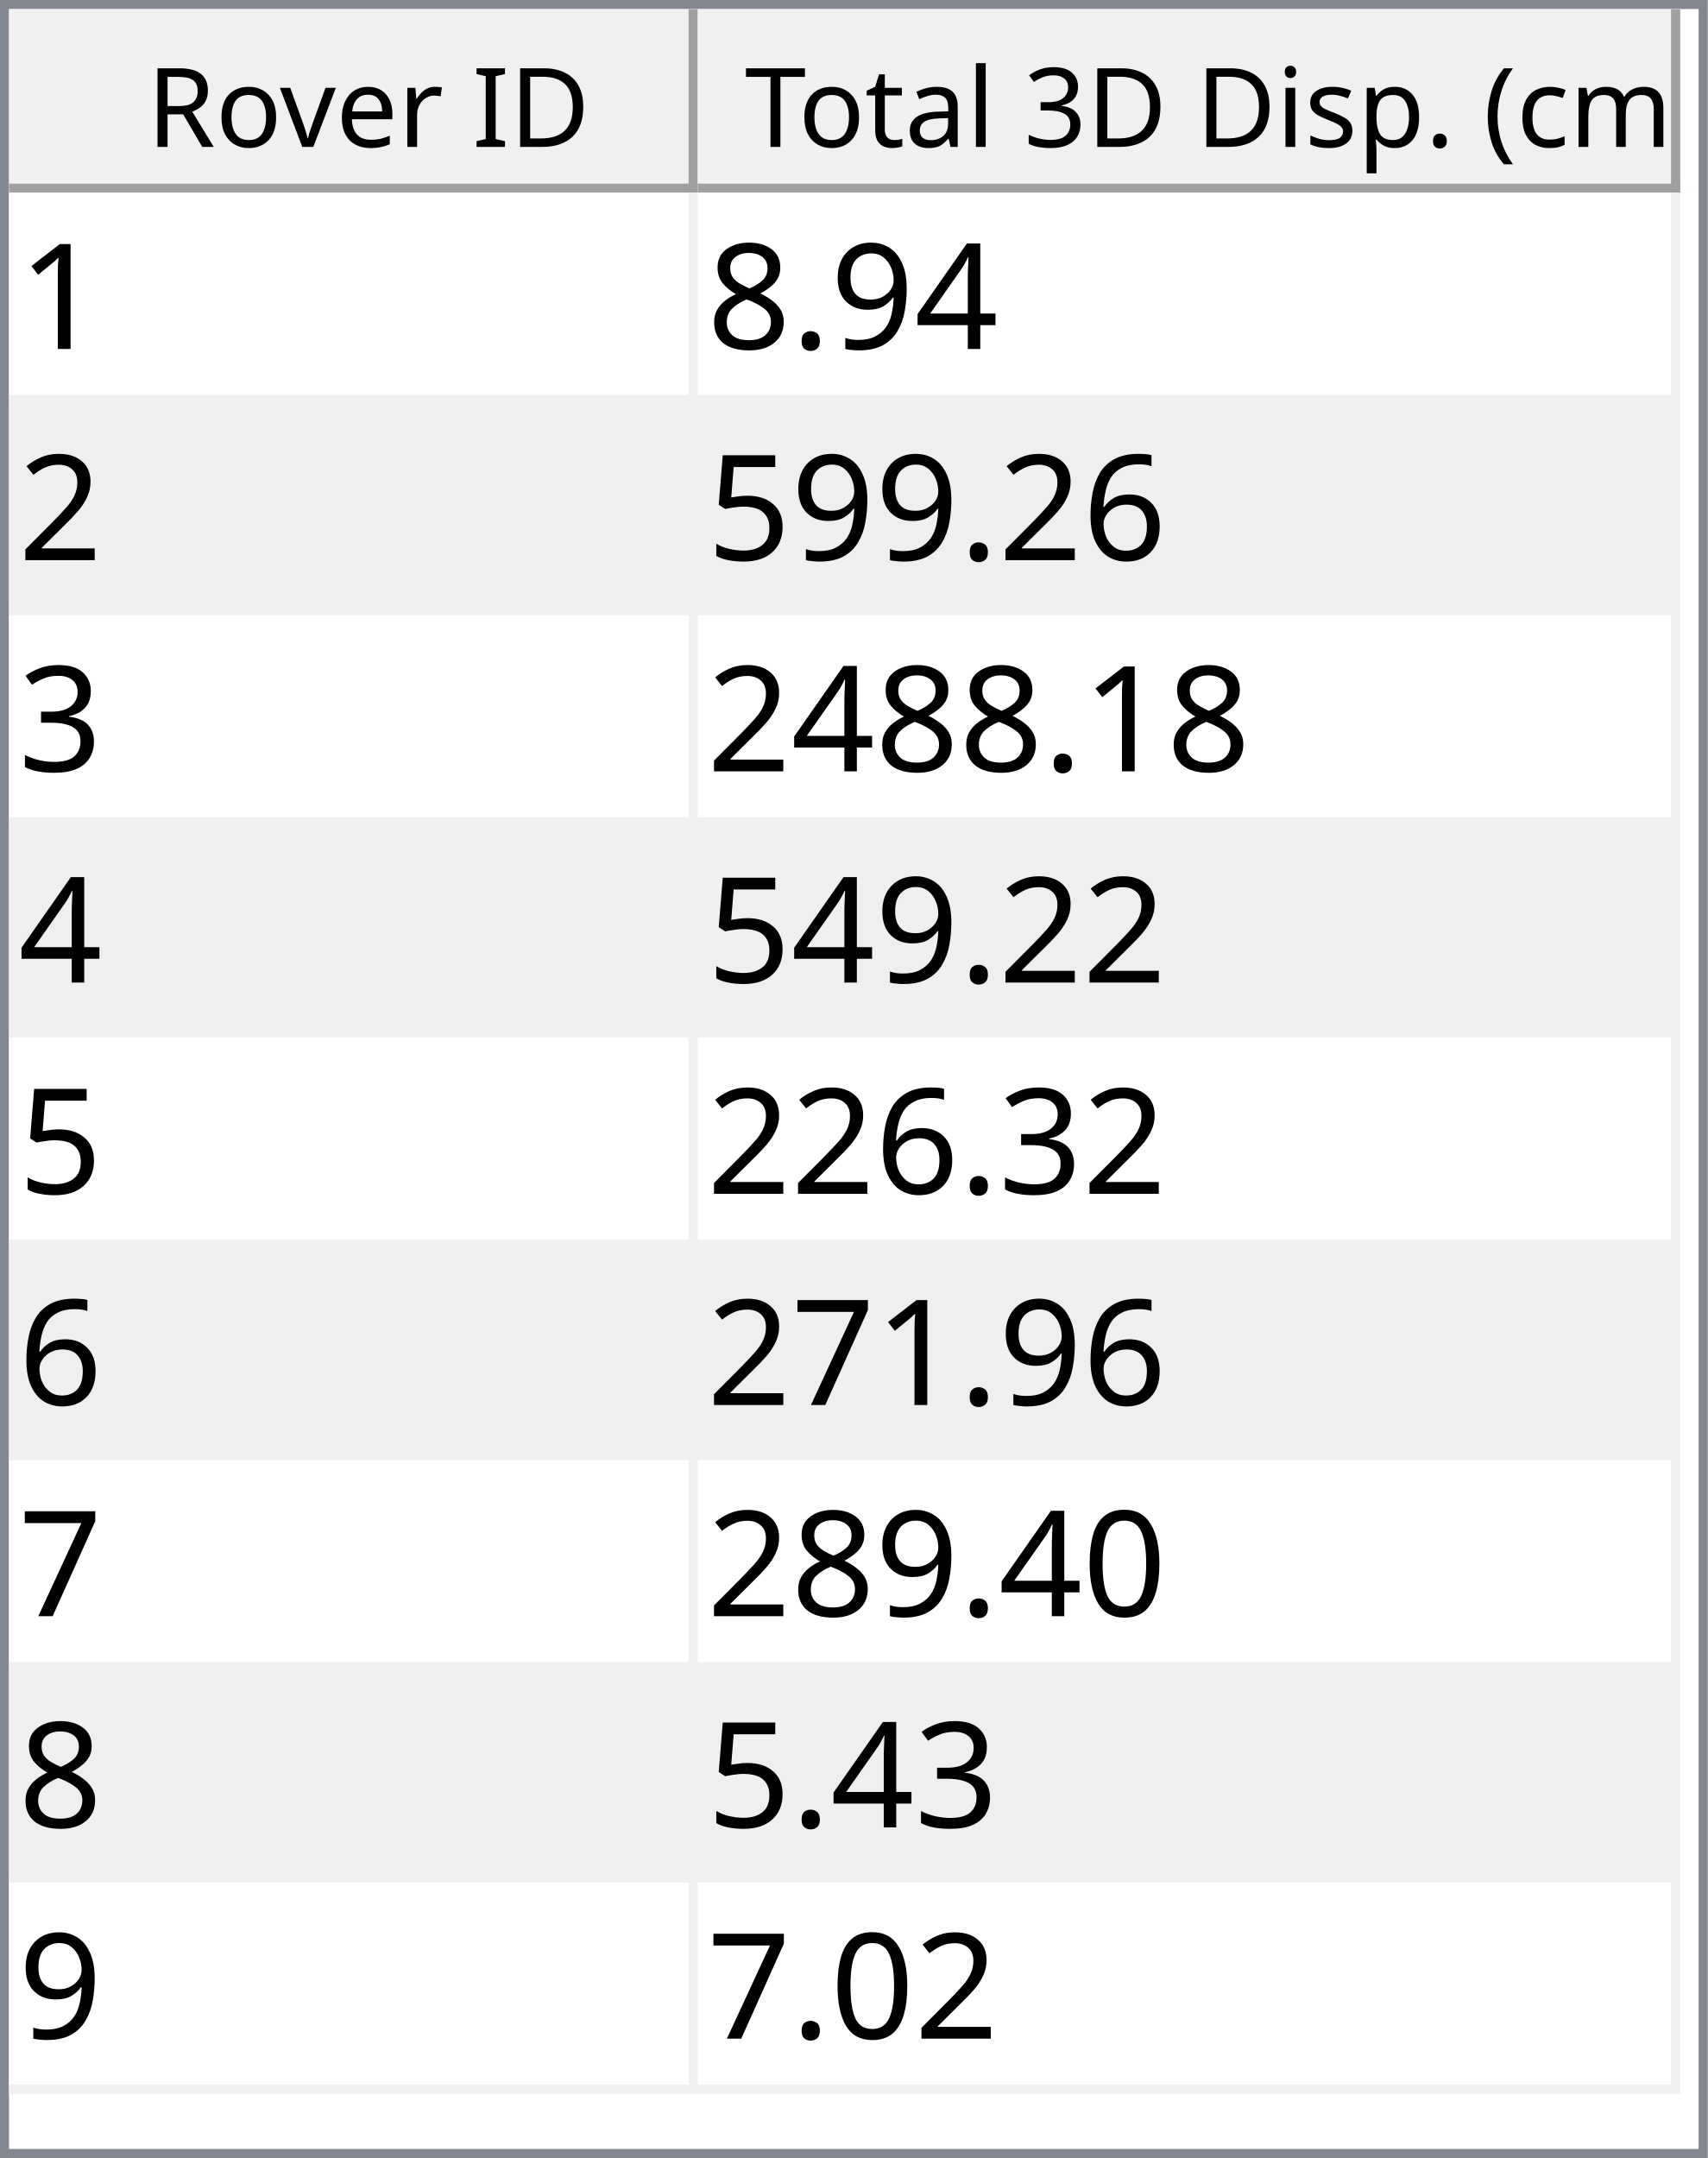
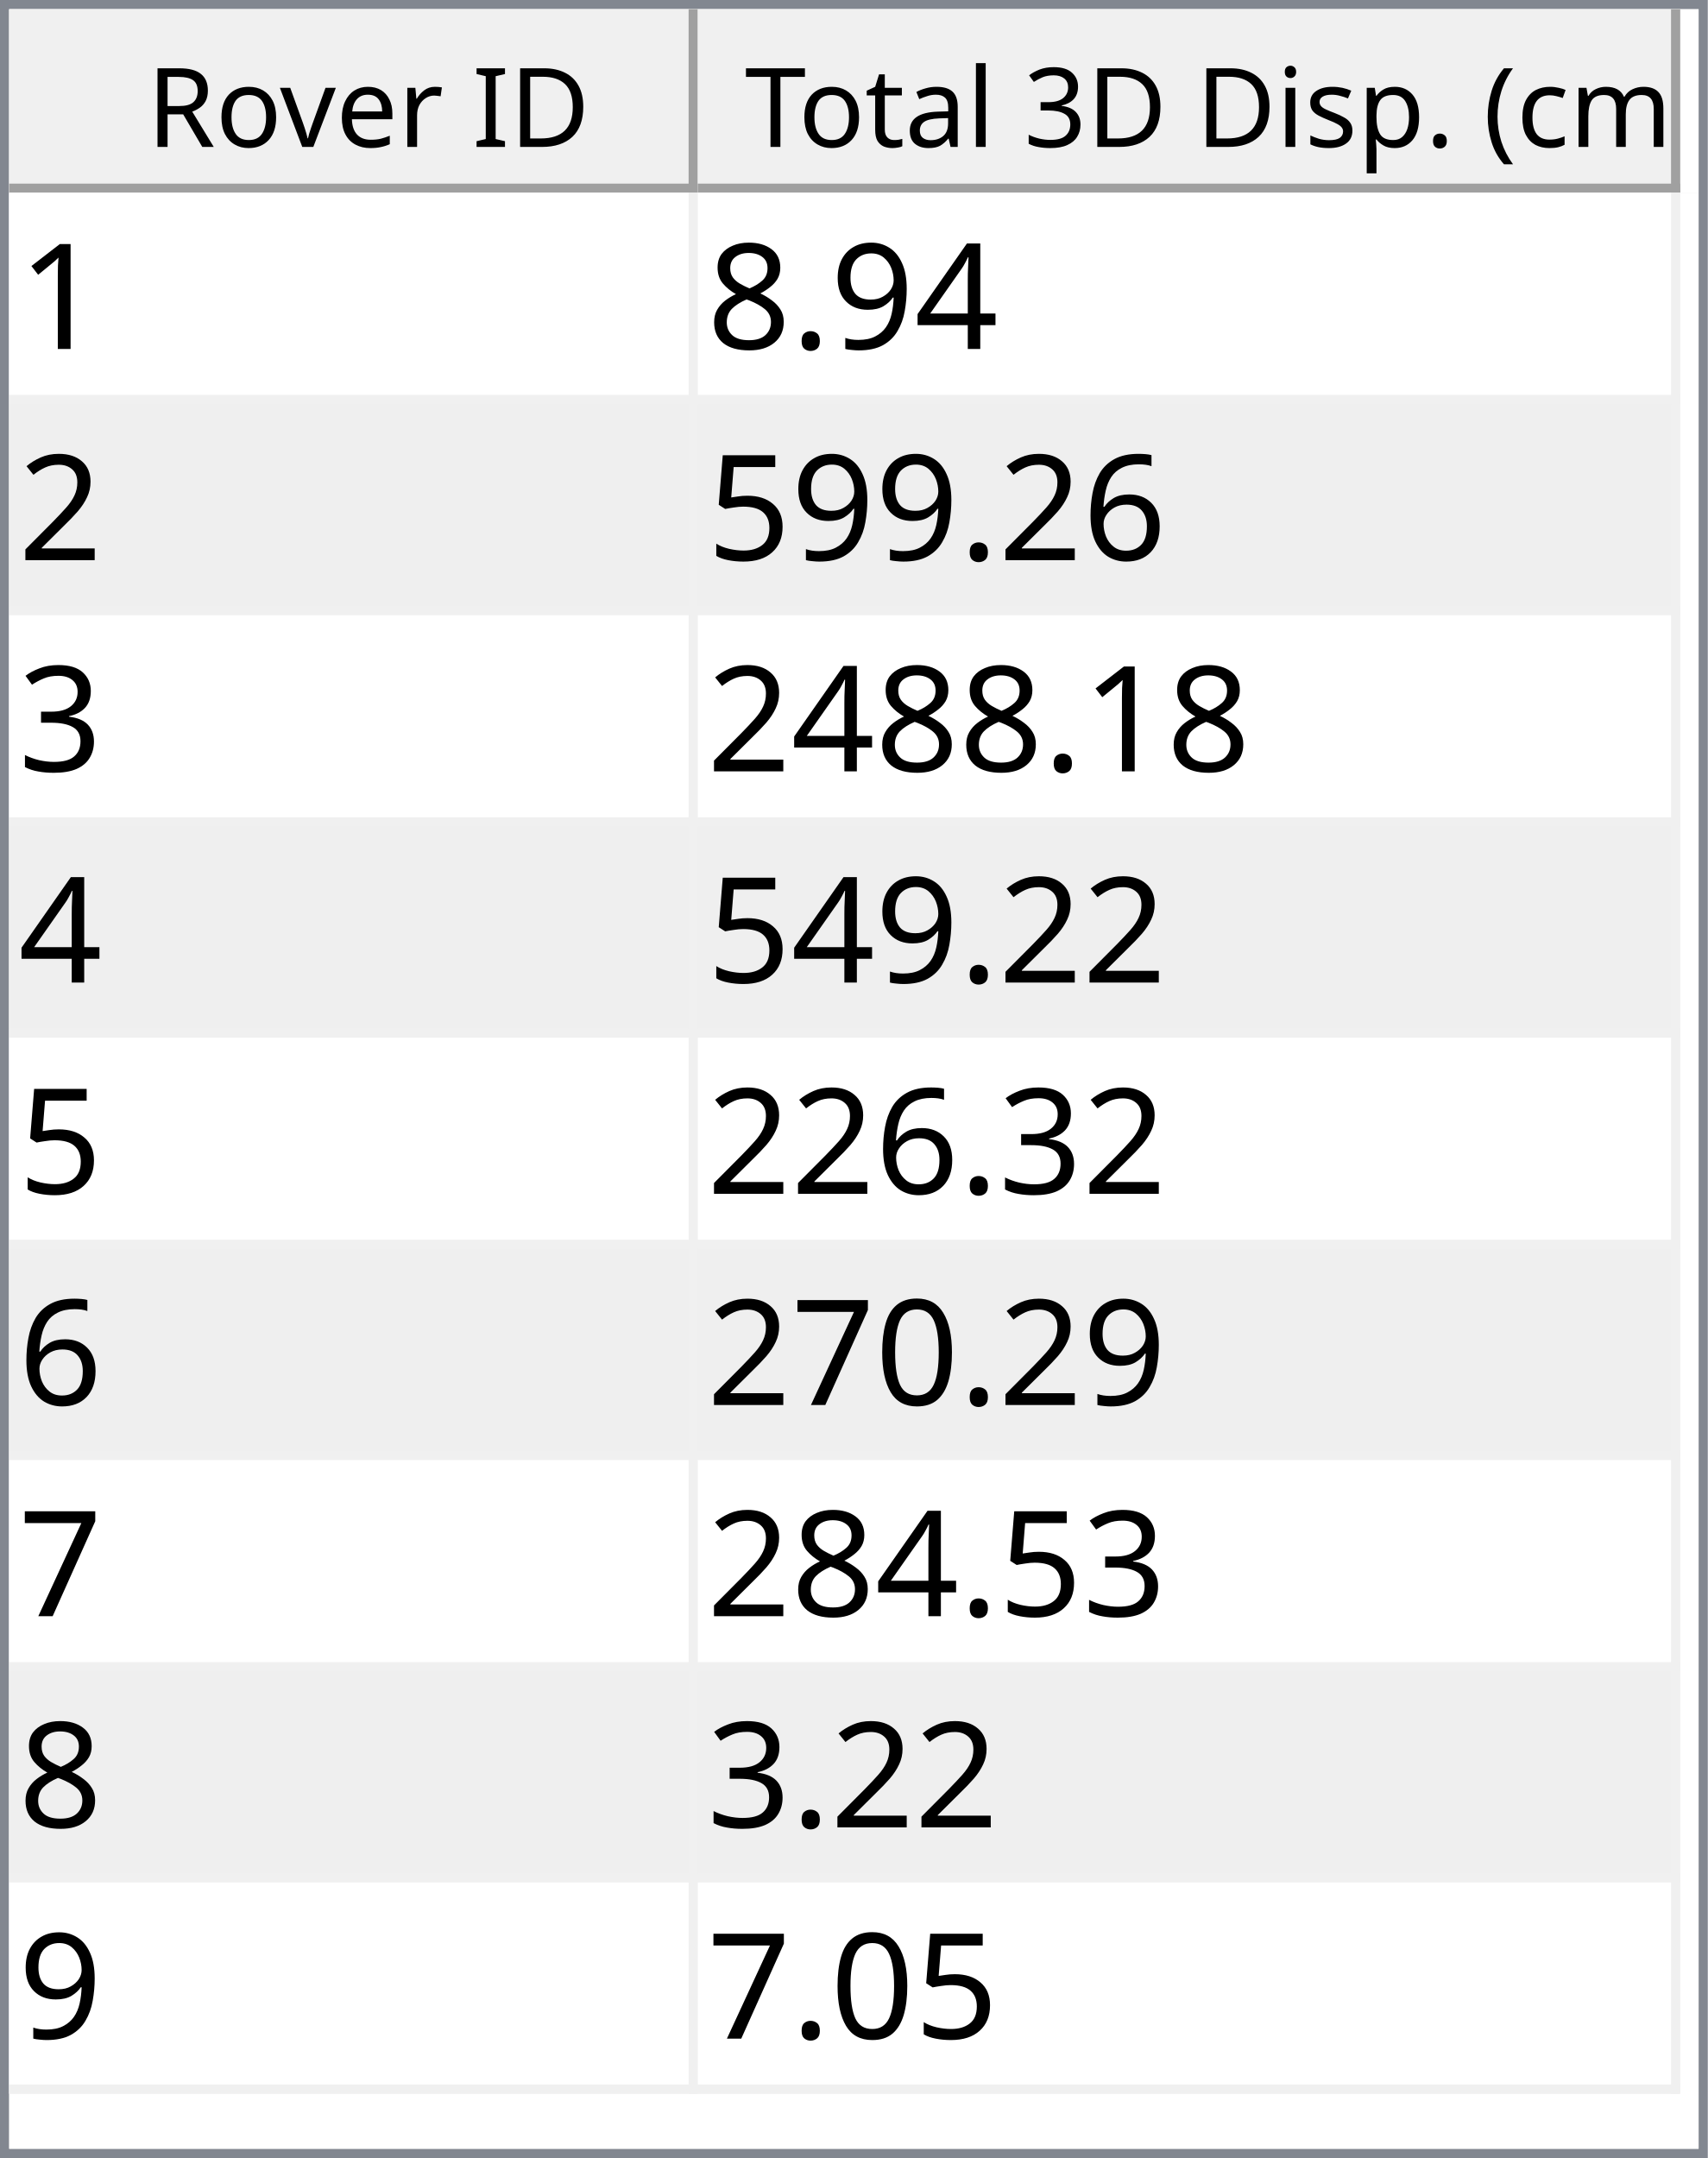
<svg xmlns="http://www.w3.org/2000/svg" style="fill-opacity:1; color-rendering:auto; color-interpolation:auto; text-rendering:auto; stroke:black; stroke-linecap:square; stroke-miterlimit:10; shape-rendering:auto; stroke-opacity:1; fill:black; stroke-dasharray:none; font-weight:normal; stroke-width:1; font-family:'Dialog'; font-style:normal; stroke-linejoin:miter; font-size:12px; stroke-dashoffset:0; image-rendering:auto;" width="186" height="235">
  <defs id="genericDefs" />
  <g>
    <defs id="defs1">
      <clipPath clipPathUnits="userSpaceOnUse" id="clipPath1">
        <path d="M0 0 L186 0 L186 235 L0 235 L0 0 Z" />
      </clipPath>
      <clipPath clipPathUnits="userSpaceOnUse" id="clipPath2">
        <path d="M0 0 L0 235 L186 235 L186 0 Z" />
      </clipPath>
      <clipPath clipPathUnits="userSpaceOnUse" id="clipPath3">
        <path d="M0 0 L0 20 L184 20 L184 0 Z" />
      </clipPath>
      <clipPath clipPathUnits="userSpaceOnUse" id="clipPath4">
        <path d="M0 0 L0 20 L75 20 L75 0 Z" />
      </clipPath>
      <clipPath clipPathUnits="userSpaceOnUse" id="clipPath5">
        <path d="M1 1 L1 19 L74 19 L74 1 Z" />
      </clipPath>
      <clipPath clipPathUnits="userSpaceOnUse" id="clipPath6">
        <path d="M0 0 L0 18 L73 18 L73 0 Z" />
      </clipPath>
      <clipPath clipPathUnits="userSpaceOnUse" id="clipPath7">
        <path d="M-0.5 -0.5 L-0.5 19.5 L74.5 19.5 L74.5 -0.5 Z" />
      </clipPath>
      <clipPath clipPathUnits="userSpaceOnUse" id="clipPath8">
        <path d="M0 0 L0 20 L107 20 L107 0 Z" />
      </clipPath>
      <clipPath clipPathUnits="userSpaceOnUse" id="clipPath9">
        <path d="M1 1 L1 19 L106 19 L106 1 Z" />
      </clipPath>
      <clipPath clipPathUnits="userSpaceOnUse" id="clipPath10">
        <path d="M0 0 L0 18 L105 18 L105 0 Z" />
      </clipPath>
      <clipPath clipPathUnits="userSpaceOnUse" id="clipPath11">
        <path d="M-0.5 -0.5 L-0.5 19.5 L106.5 19.5 L106.5 -0.5 Z" />
      </clipPath>
      <clipPath clipPathUnits="userSpaceOnUse" id="clipPath12">
        <path d="M0 0 L0 213 L184 213 L184 0 Z" />
      </clipPath>
      <clipPath clipPathUnits="userSpaceOnUse" id="clipPath13">
        <path d="M0 0 L0 207 L182 207 L182 0 Z" />
      </clipPath>
      <clipPath clipPathUnits="userSpaceOnUse" id="clipPath14">
        <path d="M-0.5 -0.5 L-0.5 206.5 L181.5 206.5 L181.5 -0.5 Z" />
      </clipPath>
      <clipPath clipPathUnits="userSpaceOnUse" id="clipPath15">
        <path d="M0 0 L0 22 L74 22 L74 0 Z" />
      </clipPath>
      <clipPath clipPathUnits="userSpaceOnUse" id="clipPath16">
        <path d="M0 0 L0 22 L106 22 L106 0 Z" />
      </clipPath>
      <font horiz-adv-x="64.551" id="font1">
        <font-face ascent="107.91" descent="25.098" units-per-em="100" style="font-style:normal; font-family:Segoe UI; font-weight:normal;" />
        <missing-glyph horiz-adv-x="64.551" d="M8.109 0 L8.109 68.266 L56.453 68.266 L56.453 0 L8.109 0 ZM15.328 7.234 L49.219 7.234 L49.219 61.031 L15.328 61.031 L15.328 7.234 Z" />
        <glyph unicode="D" horiz-adv-x="70.117" d="M9.188 0 L9.188 70.016 L28.516 70.016 Q65.531 70.016 65.531 35.891 Q65.531 19.672 55.25 9.836 Q44.969 0 27.734 0 L9.188 0 ZM17.391 62.594 L17.391 7.422 L27.828 7.422 Q41.609 7.422 49.273 14.797 Q56.938 22.172 56.938 35.688 Q56.938 62.594 28.328 62.594 L17.391 62.594 Z" />
        <glyph unicode="I" horiz-adv-x="26.611" d="M17.391 0 L9.188 0 L9.188 70.016 L17.391 70.016 L17.391 0 Z" />
        <glyph unicode=" " horiz-adv-x="27.393" d="" />
        <glyph unicode="r" horiz-adv-x="34.766" d="M34.188 41.891 Q32.078 43.5 28.125 43.5 Q23 43.5 19.555 38.672 Q16.109 33.844 16.109 25.484 L16.109 0 L8.109 0 L8.109 50 L16.109 50 L16.109 39.703 L16.312 39.703 Q18.016 44.969 21.531 47.922 Q25.047 50.875 29.391 50.875 Q32.516 50.875 34.188 50.203 L34.188 41.891 Z" />
        <glyph unicode="e" horiz-adv-x="52.295" d="M48.297 23 L12.984 23 Q13.188 14.656 17.484 10.109 Q21.781 5.562 29.297 5.562 Q37.75 5.562 44.828 11.141 L44.828 3.609 Q38.234 -1.172 27.391 -1.172 Q16.797 -1.172 10.742 5.641 Q4.688 12.453 4.688 24.812 Q4.688 36.469 11.305 43.82 Q17.922 51.172 27.734 51.172 Q37.547 51.172 42.922 44.828 Q48.297 38.484 48.297 27.203 L48.297 23 ZM40.094 29.781 Q40.047 36.719 36.75 40.578 Q33.453 44.438 27.594 44.438 Q21.922 44.438 17.969 40.383 Q14.016 36.328 13.094 29.781 L40.094 29.781 Z" />
        <glyph unicode="v" horiz-adv-x="47.9" d="M47.406 50 L27.484 0 L19.625 0 L0.688 50 L9.469 50 L22.172 13.672 Q23.578 9.672 23.922 6.688 L24.125 6.688 Q24.609 10.453 25.688 13.484 L38.969 50 L47.406 50 Z" />
        <glyph unicode="o" horiz-adv-x="58.594" d="M29 -1.172 Q17.922 -1.172 11.305 5.836 Q4.688 12.844 4.688 24.422 Q4.688 37.016 11.57 44.094 Q18.453 51.172 30.172 51.172 Q41.359 51.172 47.633 44.289 Q53.906 37.406 53.906 25.203 Q53.906 13.234 47.141 6.031 Q40.375 -1.172 29 -1.172 ZM29.594 44.438 Q21.875 44.438 17.383 39.188 Q12.891 33.938 12.891 24.703 Q12.891 15.828 17.43 10.695 Q21.969 5.562 29.594 5.562 Q37.359 5.562 41.531 10.594 Q45.703 15.625 45.703 24.906 Q45.703 34.281 41.531 39.359 Q37.359 44.438 29.594 44.438 Z" />
        <glyph unicode="R" horiz-adv-x="59.814" d="M59.375 0 L49.609 0 L37.891 19.625 Q36.281 22.359 34.766 24.289 Q33.25 26.219 31.664 27.438 Q30.078 28.656 28.25 29.219 Q26.422 29.781 24.125 29.781 L17.391 29.781 L17.391 0 L9.188 0 L9.188 70.016 L30.078 70.016 Q34.672 70.016 38.555 68.867 Q42.438 67.719 45.289 65.375 Q48.141 63.031 49.758 59.547 Q51.375 56.062 51.375 51.375 Q51.375 47.703 50.273 44.656 Q49.172 41.609 47.148 39.211 Q45.125 36.812 42.266 35.133 Q39.406 33.453 35.844 32.516 L35.844 32.328 Q37.594 31.547 38.891 30.547 Q40.188 29.547 41.359 28.18 Q42.531 26.812 43.68 25.078 Q44.828 23.344 46.234 21.047 L59.375 0 ZM17.391 62.594 L17.391 37.203 L28.516 37.203 Q31.594 37.203 34.203 38.133 Q36.812 39.062 38.719 40.797 Q40.625 42.531 41.703 45.047 Q42.781 47.562 42.781 50.688 Q42.781 56.297 39.141 59.445 Q35.5 62.594 28.609 62.594 L17.391 62.594 Z" />
        <glyph unicode=")" horiz-adv-x="30.176" d="M8.297 -15.922 L1.172 -15.922 Q16.406 2.344 16.406 26.812 Q16.406 51.469 1.078 70.016 L8.297 70.016 Q23.531 52.156 23.531 26.703 Q23.531 1.375 8.297 -15.922 Z" />
        <glyph unicode="m" horiz-adv-x="86.133" d="M79.109 0 L71.094 0 L71.094 28.719 Q71.094 37.016 68.531 40.727 Q65.969 44.438 59.906 44.438 Q54.781 44.438 51.195 39.75 Q47.609 35.062 47.609 28.516 L47.609 0 L39.594 0 L39.594 29.688 Q39.594 44.438 28.219 44.438 Q22.953 44.438 19.531 40.016 Q16.109 35.594 16.109 28.516 L16.109 0 L8.109 0 L8.109 50 L16.109 50 L16.109 42.094 L16.312 42.094 Q21.625 51.172 31.844 51.172 Q36.969 51.172 40.773 48.312 Q44.578 45.453 46 40.828 Q51.562 51.172 62.594 51.172 Q79.109 51.172 79.109 30.812 L79.109 0 Z" />
        <glyph unicode="c" horiz-adv-x="46.191" d="M42.188 2.297 Q36.422 -1.172 28.516 -1.172 Q17.828 -1.172 11.258 5.789 Q4.688 12.75 4.688 23.828 Q4.688 36.188 11.766 43.68 Q18.844 51.172 30.672 51.172 Q37.25 51.172 42.281 48.734 L42.281 40.531 Q36.719 44.438 30.375 44.438 Q22.703 44.438 17.797 38.945 Q12.891 33.453 12.891 24.516 Q12.891 15.719 17.508 10.641 Q22.125 5.562 29.891 5.562 Q36.422 5.562 42.188 9.906 L42.188 2.297 Z" />
        <glyph unicode="(" horiz-adv-x="30.176" d="M29.109 -15.922 L21.969 -15.922 Q6.844 1.375 6.844 26.703 Q6.844 52.156 21.969 70.016 L29.203 70.016 Q13.875 51.469 13.875 26.812 Q13.875 2.344 29.109 -15.922 Z" />
        <glyph unicode="." horiz-adv-x="21.68" d="M10.891 -1.078 Q8.641 -1.078 7.055 0.539 Q5.469 2.156 5.469 4.391 Q5.469 6.641 7.055 8.273 Q8.641 9.906 10.891 9.906 Q13.188 9.906 14.797 8.273 Q16.406 6.641 16.406 4.391 Q16.406 2.156 14.797 0.539 Q13.188 -1.078 10.891 -1.078 Z" />
        <glyph unicode="p" horiz-adv-x="58.789" d="M16.312 7.234 L16.109 7.234 L16.109 -23 L8.109 -23 L8.109 50 L16.109 50 L16.109 41.219 L16.312 41.219 Q22.219 51.172 33.594 51.172 Q43.266 51.172 48.688 44.461 Q54.109 37.75 54.109 26.469 Q54.109 13.922 48 6.375 Q41.891 -1.172 31.297 -1.172 Q21.578 -1.172 16.312 7.234 ZM16.109 27.391 L16.109 20.406 Q16.109 14.203 20.141 9.883 Q24.172 5.562 30.375 5.562 Q37.641 5.562 41.773 11.133 Q45.906 16.703 45.906 26.609 Q45.906 34.969 42.047 39.703 Q38.188 44.438 31.594 44.438 Q24.609 44.438 20.359 39.578 Q16.109 34.719 16.109 27.391 Z" />
        <glyph unicode="s" horiz-adv-x="42.432" d="M5.078 1.812 L5.078 10.406 Q11.625 5.562 19.484 5.562 Q30.031 5.562 30.031 12.594 Q30.031 14.594 29.125 15.992 Q28.219 17.391 26.68 18.461 Q25.141 19.531 23.07 20.383 Q21 21.234 18.609 22.172 Q15.281 23.484 12.766 24.828 Q10.25 26.172 8.57 27.859 Q6.891 29.547 6.031 31.695 Q5.172 33.844 5.172 36.719 Q5.172 40.234 6.789 42.945 Q8.406 45.656 11.086 47.484 Q13.766 49.312 17.211 50.242 Q20.656 51.172 24.312 51.172 Q30.812 51.172 35.938 48.922 L35.938 40.828 Q30.422 44.438 23.25 44.438 Q21 44.438 19.195 43.922 Q17.391 43.406 16.094 42.477 Q14.797 41.547 14.086 40.258 Q13.375 38.969 13.375 37.406 Q13.375 35.453 14.086 34.133 Q14.797 32.812 16.164 31.789 Q17.531 30.766 19.484 29.938 Q21.438 29.109 23.922 28.125 Q27.25 26.859 29.883 25.516 Q32.516 24.172 34.375 22.484 Q36.234 20.797 37.234 18.602 Q38.234 16.406 38.234 13.375 Q38.234 9.672 36.602 6.938 Q34.969 4.203 32.234 2.398 Q29.5 0.594 25.93 -0.289 Q22.359 -1.172 18.453 -1.172 Q10.75 -1.172 5.078 1.812 Z" />
        <glyph unicode="i" horiz-adv-x="24.219" d="M12.203 62.703 Q10.062 62.703 8.547 64.164 Q7.031 65.625 7.031 67.875 Q7.031 70.125 8.547 71.609 Q10.062 73.094 12.203 73.094 Q14.406 73.094 15.945 71.609 Q17.484 70.125 17.484 67.875 Q17.484 65.719 15.945 64.211 Q14.406 62.703 12.203 62.703 ZM16.109 0 L8.109 0 L8.109 50 L16.109 50 L16.109 0 Z" />
        <glyph unicode="3" horiz-adv-x="53.906" d="M46.531 19.828 Q46.531 15.094 44.75 11.211 Q42.969 7.328 39.719 4.57 Q36.469 1.812 31.93 0.297 Q27.391 -1.219 21.922 -1.219 Q11.922 -1.219 6 2.594 L6 11.188 Q13.094 5.609 22.219 5.609 Q25.875 5.609 28.828 6.539 Q31.781 7.469 33.906 9.227 Q36.031 10.984 37.18 13.477 Q38.328 15.969 38.328 19.094 Q38.328 32.812 18.797 32.812 L12.984 32.812 L12.984 39.594 L18.5 39.594 Q35.797 39.594 35.797 52.484 Q35.797 64.406 22.609 64.406 Q15.188 64.406 8.688 59.422 L8.688 67.188 Q15.375 71.188 24.609 71.188 Q29 71.188 32.57 69.969 Q36.141 68.75 38.68 66.555 Q41.219 64.359 42.609 61.281 Q44 58.203 44 54.5 Q44 40.672 30.031 36.719 L30.031 36.531 Q33.594 36.141 36.625 34.797 Q39.656 33.453 41.852 31.305 Q44.047 29.156 45.289 26.25 Q46.531 23.344 46.531 19.828 Z" />
        <glyph unicode="l" horiz-adv-x="24.219" d="M16.109 0 L8.109 0 L8.109 74.031 L16.109 74.031 L16.109 0 Z" />
        <glyph unicode="a" horiz-adv-x="50.879" d="M43.891 0 L35.891 0 L35.891 7.812 L35.688 7.812 Q30.469 -1.172 20.312 -1.172 Q12.844 -1.172 8.617 2.781 Q4.391 6.734 4.391 13.281 Q4.391 27.297 20.906 29.594 L35.891 31.688 Q35.891 44.438 25.594 44.438 Q16.547 44.438 9.281 38.281 L9.281 46.484 Q16.656 51.172 26.266 51.172 Q43.891 51.172 43.891 32.516 L43.891 0 ZM35.891 25.297 L23.828 23.641 Q18.266 22.859 15.43 20.875 Q12.594 18.891 12.594 13.875 Q12.594 10.203 15.211 7.883 Q17.828 5.562 22.172 5.562 Q28.125 5.562 32.008 9.742 Q35.891 13.922 35.891 20.312 L35.891 25.297 Z" />
        <glyph unicode="t" horiz-adv-x="33.887" d="M31.297 0.484 Q28.469 -1.078 23.828 -1.078 Q10.688 -1.078 10.688 13.578 L10.688 43.172 L2.094 43.172 L2.094 50 L10.688 50 L10.688 62.203 L18.703 64.797 L18.703 50 L31.297 50 L31.297 43.172 L18.703 43.172 L18.703 14.984 Q18.703 9.969 20.414 7.82 Q22.125 5.672 26.078 5.672 Q29.109 5.672 31.297 7.328 L31.297 0.484 Z" />
        <glyph unicode="T" horiz-adv-x="52.393" d="M50.594 62.594 L30.375 62.594 L30.375 0 L22.172 0 L22.172 62.594 L2 62.594 L2 70.016 L50.594 70.016 L50.594 62.594 Z" />
      </font>
      <font horiz-adv-x="75.0" id="font2">
        <font-face ascent="100.537" descent="21.973" units-per-em="100" style="font-style:normal; font-family:sans-serif; font-weight:normal;" />
        <missing-glyph horiz-adv-x="75.0" d="M12.5 0 L12.5 62.5 L62.5 62.5 L62.5 0 L12.5 0 ZM14.062 1.562 L60.938 1.562 L60.938 60.938 L14.062 60.938 L14.062 1.562 Z" />
        <glyph unicode="1" horiz-adv-x="55.615" d="M37.25 0 L28.469 0 L28.469 56 Q25.297 52.984 20.141 49.953 Q14.984 46.922 10.891 45.406 L10.891 53.906 Q18.266 57.375 23.781 62.305 Q29.297 67.234 31.594 71.875 L37.25 71.875 L37.25 0 Z" />
        <glyph unicode="4" horiz-adv-x="55.615" d="M32.328 0 L32.328 17.141 L1.266 17.141 L1.266 25.203 L33.938 71.578 L41.109 71.578 L41.109 25.203 L50.781 25.203 L50.781 17.141 L41.109 17.141 L41.109 0 L32.328 0 ZM32.328 25.203 L32.328 57.469 L9.906 25.203 L32.328 25.203 Z" />
        <glyph unicode="9" horiz-adv-x="55.615" d="M5.469 16.547 L13.922 17.328 Q14.984 11.375 18.016 8.688 Q21.047 6 25.781 6 Q29.828 6 32.883 7.859 Q35.938 9.719 37.891 12.82 Q39.844 15.922 41.164 21.195 Q42.484 26.469 42.484 31.938 Q42.484 32.516 42.438 33.688 Q39.797 29.5 35.234 26.883 Q30.672 24.266 25.344 24.266 Q16.453 24.266 10.305 30.711 Q4.156 37.156 4.156 47.703 Q4.156 58.594 10.578 65.234 Q17 71.875 26.656 71.875 Q33.641 71.875 39.43 68.117 Q45.219 64.359 48.219 57.398 Q51.219 50.438 51.219 37.25 Q51.219 23.531 48.242 15.406 Q45.266 7.281 39.383 3.031 Q33.5 -1.219 25.594 -1.219 Q17.188 -1.219 11.867 3.445 Q6.547 8.109 5.469 16.547 ZM41.453 48.141 Q41.453 55.719 37.43 60.156 Q33.406 64.594 27.734 64.594 Q21.875 64.594 17.531 59.812 Q13.188 55.031 13.188 47.406 Q13.188 40.578 17.312 36.305 Q21.438 32.031 27.484 32.031 Q33.594 32.031 37.523 36.305 Q41.453 40.578 41.453 48.141 Z" />
        <glyph unicode="." horiz-adv-x="27.783" d="M9.078 0 L9.078 10.016 L19.094 10.016 L19.094 0 L9.078 0 Z" />
        <glyph unicode="8" horiz-adv-x="55.615" d="M17.672 38.812 Q12.203 40.828 9.57 44.539 Q6.938 48.25 6.938 53.422 Q6.938 61.234 12.555 66.555 Q18.172 71.875 27.484 71.875 Q36.859 71.875 42.578 66.43 Q48.297 60.984 48.297 53.172 Q48.297 48.188 45.68 44.508 Q43.062 40.828 37.75 38.812 Q44.344 36.672 47.781 31.883 Q51.219 27.094 51.219 20.453 Q51.219 11.281 44.727 5.031 Q38.234 -1.219 27.641 -1.219 Q17.047 -1.219 10.547 5.055 Q4.047 11.328 4.047 20.703 Q4.047 27.688 7.594 32.398 Q11.141 37.109 17.672 38.812 ZM15.922 53.719 Q15.922 48.641 19.195 45.414 Q22.469 42.188 27.688 42.188 Q32.766 42.188 36.016 45.383 Q39.266 48.578 39.266 53.219 Q39.266 58.062 35.914 61.359 Q32.562 64.656 27.594 64.656 Q22.562 64.656 19.242 61.43 Q15.922 58.203 15.922 53.719 ZM13.094 20.656 Q13.094 16.891 14.875 13.375 Q16.656 9.859 20.172 7.93 Q23.688 6 27.734 6 Q34.031 6 38.133 10.055 Q42.234 14.109 42.234 20.359 Q42.234 26.703 38.016 30.859 Q33.797 35.016 27.438 35.016 Q21.234 35.016 17.164 30.914 Q13.094 26.812 13.094 20.656 Z" />
        <glyph unicode="2" horiz-adv-x="55.615" d="M50.344 8.453 L50.344 0 L3.031 0 Q2.938 3.172 4.047 6.109 Q5.859 10.938 9.836 15.625 Q13.812 20.312 21.344 26.469 Q33.016 36.031 37.117 41.625 Q41.219 47.219 41.219 52.203 Q41.219 57.422 37.477 61.008 Q33.734 64.594 27.734 64.594 Q21.391 64.594 17.578 60.789 Q13.766 56.984 13.719 50.25 L4.688 51.172 Q5.609 61.281 11.664 66.578 Q17.719 71.875 27.938 71.875 Q38.234 71.875 44.242 66.164 Q50.25 60.453 50.25 52 Q50.25 47.703 48.492 43.555 Q46.734 39.406 42.656 34.812 Q38.578 30.219 29.109 22.219 Q21.188 15.578 18.945 13.211 Q16.703 10.844 15.234 8.453 L50.344 8.453 Z" />
        <glyph unicode="6" horiz-adv-x="55.615" d="M49.75 54.047 L41.016 53.375 Q39.844 58.547 37.703 60.891 Q34.125 64.656 28.906 64.656 Q24.703 64.656 21.531 62.312 Q17.391 59.281 14.992 53.469 Q12.594 47.656 12.5 36.922 Q15.672 41.75 20.266 44.094 Q24.859 46.438 29.891 46.438 Q38.672 46.438 44.852 39.969 Q51.031 33.5 51.031 23.25 Q51.031 16.5 48.125 10.719 Q45.219 4.938 40.141 1.859 Q35.062 -1.219 28.609 -1.219 Q17.625 -1.219 10.695 6.859 Q3.766 14.938 3.766 33.5 Q3.766 54.25 11.422 63.672 Q18.109 71.875 29.438 71.875 Q37.891 71.875 43.289 67.141 Q48.688 62.406 49.75 54.047 ZM13.875 23.188 Q13.875 18.656 15.797 14.508 Q17.719 10.359 21.188 8.18 Q24.656 6 28.469 6 Q34.031 6 38.039 10.492 Q42.047 14.984 42.047 22.703 Q42.047 30.125 38.086 34.398 Q34.125 38.672 28.125 38.672 Q22.172 38.672 18.023 34.398 Q13.875 30.125 13.875 23.188 Z" />
        <glyph unicode="5" horiz-adv-x="55.615" d="M4.156 18.75 L13.375 19.531 Q14.406 12.797 18.141 9.398 Q21.875 6 27.156 6 Q33.5 6 37.891 10.789 Q42.281 15.578 42.281 23.484 Q42.281 31 38.062 35.352 Q33.844 39.703 27 39.703 Q22.75 39.703 19.336 37.773 Q15.922 35.844 13.969 32.766 L5.719 33.844 L12.641 70.609 L48.25 70.609 L48.25 62.203 L19.672 62.203 L15.828 42.969 Q22.266 47.469 29.344 47.469 Q38.719 47.469 45.164 40.969 Q51.609 34.469 51.609 24.266 Q51.609 14.547 45.953 7.469 Q39.062 -1.219 27.156 -1.219 Q17.391 -1.219 11.211 4.25 Q5.031 9.719 4.156 18.75 Z" />
        <glyph unicode="3" horiz-adv-x="55.615" d="M4.203 18.891 L12.984 20.062 Q14.5 12.594 18.141 9.297 Q21.781 6 27 6 Q33.203 6 37.477 10.297 Q41.75 14.594 41.75 20.953 Q41.75 27 37.797 30.93 Q33.844 34.859 27.734 34.859 Q25.25 34.859 21.531 33.891 L22.516 41.609 Q23.391 41.5 23.922 41.5 Q29.547 41.5 34.039 44.43 Q38.531 47.359 38.531 53.469 Q38.531 58.297 35.258 61.477 Q31.984 64.656 26.812 64.656 Q21.688 64.656 18.266 61.43 Q14.844 58.203 13.875 51.766 L5.078 53.328 Q6.688 62.156 12.398 67.016 Q18.109 71.875 26.609 71.875 Q32.469 71.875 37.398 69.359 Q42.328 66.844 44.945 62.5 Q47.562 58.156 47.562 53.266 Q47.562 48.641 45.07 44.828 Q42.578 41.016 37.703 38.766 Q44.047 37.312 47.562 32.695 Q51.078 28.078 51.078 21.141 Q51.078 11.766 44.242 5.25 Q37.406 -1.266 26.953 -1.266 Q17.531 -1.266 11.305 4.352 Q5.078 9.969 4.203 18.891 Z" />
+         <glyph unicode="0" horiz-adv-x="55.615" d="M4.156 35.297 Q4.156 48 6.766 55.742 Q9.375 63.484 14.523 67.68 Q19.672 71.875 27.484 71.875 Q33.25 71.875 37.594 69.555 Q41.938 67.234 44.773 62.867 Q47.609 58.5 49.219 52.227 Q50.828 45.953 50.828 35.297 Q50.828 22.703 48.242 14.969 Q45.656 7.234 40.508 3.008 Q35.359 -1.219 27.484 -1.219 Q17.141 -1.219 11.234 6.203 Q4.156 15.141 4.156 35.297 ZM13.188 35.297 Q13.188 17.672 17.312 11.836 Q21.438 6 27.484 6 Q33.547 6 37.672 11.859 Q41.797 17.719 41.797 35.297 Q41.797 52.984 37.672 58.789 Q33.547 64.594 27.391 64.594 Q21.344 64.594 17.719 59.469 Q13.188 52.938 13.188 35.297 Z" />
        <glyph unicode="7" horiz-adv-x="55.615" d="M4.734 62.203 L4.734 70.656 L51.078 70.656 L51.078 63.812 Q44.234 56.547 37.523 44.484 Q30.812 32.422 27.156 19.672 Q24.516 10.688 23.781 0 L14.75 0 Q14.891 8.453 18.062 20.414 Q21.234 32.375 27.172 43.484 Q33.109 54.594 39.797 62.203 L4.734 62.203 Z" />
-         <glyph unicode="0" horiz-adv-x="55.615" d="M4.156 35.297 Q4.156 48 6.766 55.742 Q9.375 63.484 14.523 67.68 Q19.672 71.875 27.484 71.875 Q33.25 71.875 37.594 69.555 Q41.938 67.234 44.773 62.867 Q47.609 58.5 49.219 52.227 Q50.828 45.953 50.828 35.297 Q50.828 22.703 48.242 14.969 Q45.656 7.234 40.508 3.008 Q35.359 -1.219 27.484 -1.219 Q17.141 -1.219 11.234 6.203 Q4.156 15.141 4.156 35.297 ZM13.188 35.297 Q13.188 17.672 17.312 11.836 Q21.438 6 27.484 6 Q33.547 6 37.672 11.859 Q41.797 17.719 41.797 35.297 Q41.797 52.984 37.672 58.789 Q33.547 64.594 27.391 64.594 Q21.344 64.594 17.719 59.469 Q13.188 52.938 13.188 35.297 Z" />
      </font>
    </defs>
    <g style="fill:white; stroke:white;">
      <rect x="0" y="0" width="186" style="clip-path:url(#clipPath1); stroke:none;" height="235" />
    </g>
    <g style="fill:white; text-rendering:optimizeSpeed; color-rendering:optimizeSpeed; image-rendering:optimizeSpeed; shape-rendering:crispEdges; stroke:white; color-interpolation:sRGB;">
      <rect x="0" width="186" height="235" y="0" style="stroke:none;" />
      <path style="stroke:none;" d="M0 235 L186 235 L186 0 L0 0 Z" />
    </g>
    <g style="fill:rgb(240,240,240); font-family:'Segoe UI'; stroke:rgb(240,240,240);">
      <rect x="0" y="0" width="186" style="clip-path:url(#clipPath2); stroke:none;" height="235" />
    </g>
    <g style="fill:rgb(130,135,144); font-family:'Segoe UI'; stroke:rgb(130,135,144);">
      <path d="M0 0 L186 0 L186 235 L0 235 L0 0 ZM1 1 L185 1 L185 234 L1 234 L1 1 Z" style="fill-rule:evenodd; clip-path:url(#clipPath2); stroke:none;" />
    </g>
    <g style="fill:white; font-family:'Segoe UI'; stroke:white;" transform="translate(1,1)">
      <rect x="0" y="0" width="184" style="clip-path:url(#clipPath3); stroke:none;" height="20" />
    </g>
    <g style="fill:rgb(240,240,240); font-family:'Segoe UI'; stroke:rgb(240,240,240);" transform="translate(1,1)">
      <rect x="0" y="0" width="75" style="clip-path:url(#clipPath4); stroke:none;" height="20" />
    </g>
    <g style="font-family:'Segoe UI';" transform="translate(2,2)">
      <text x="14" xml:space="preserve" y="14" style="clip-path:url(#clipPath6); stroke:none;">Rover ID</text>
    </g>
    <g style="fill:rgb(160,160,160); font-family:'Segoe UI'; stroke:rgb(160,160,160); stroke-linejoin:bevel;" transform="translate(1.5,1.5)">
      <line x1="74" x2="74" y1="0" style="fill:none; clip-path:url(#clipPath7);" y2="19" />
    </g>
    <g style="fill:rgb(160,160,160); font-family:'Segoe UI'; stroke:rgb(160,160,160); stroke-linejoin:bevel;" transform="matrix(1,0,0,1,1,1) translate(0.5,0.5)">
      <line x1="0" x2="74" y1="19" style="fill:none; clip-path:url(#clipPath7);" y2="19" />
    </g>
    <g style="fill:rgb(240,240,240); font-family:'Segoe UI'; stroke:rgb(240,240,240);" transform="translate(76,1)">
      <rect x="0" y="0" width="107" style="clip-path:url(#clipPath8); stroke:none;" height="20" />
    </g>
    <g style="font-family:'Segoe UI';" transform="translate(77,2)">
      <text x="1" xml:space="preserve" y="14" style="clip-path:url(#clipPath10); stroke:none;"> Total 3D Disp. (cm)</text>
    </g>
    <g style="fill:rgb(160,160,160); font-family:'Segoe UI'; stroke:rgb(160,160,160); stroke-linejoin:bevel;" transform="translate(76.5,1.5)">
      <line x1="106" x2="106" y1="0" style="fill:none; clip-path:url(#clipPath11);" y2="19" />
    </g>
    <g style="fill:rgb(160,160,160); font-family:'Segoe UI'; stroke:rgb(160,160,160); stroke-linejoin:bevel;" transform="matrix(1,0,0,1,76,1) translate(0.5,0.5)">
      <line x1="0" x2="106" y1="19" style="fill:none; clip-path:url(#clipPath11);" y2="19" />
    </g>
    <g style="fill:white; font-family:'Segoe UI'; stroke:white;" transform="translate(1,21)">
      <rect x="0" y="0" width="184" style="clip-path:url(#clipPath12); stroke:none;" height="213" />
    </g>
    <g style="fill:rgb(240,240,240); font-size:16px; font-family:sans-serif; stroke:rgb(240,240,240);" transform="translate(1,21)">
      <rect x="0" y="0" width="182" style="clip-path:url(#clipPath13); stroke:none;" height="207" />
      <line transform="translate(0.5,0.5)" x1="0" x2="181" y1="22" style="clip-path:url(#clipPath14); fill:none; stroke-linejoin:bevel;" y2="22" />
    </g>
    <g transform="matrix(1,0,0,1,1,21) translate(0.5,0.5)" style="fill:rgb(240,240,240); font-size:16px; font-family:sans-serif; stroke:rgb(240,240,240); stroke-linejoin:bevel;">
      <line x1="0" x2="181" y1="45" style="fill:none; clip-path:url(#clipPath14);" y2="45" />
    </g>
    <g transform="matrix(1,0,0,1,1,21) translate(0.5,0.5)" style="fill:rgb(240,240,240); font-size:16px; font-family:sans-serif; stroke:rgb(240,240,240); stroke-linejoin:bevel;">
      <line x1="0" x2="181" y1="68" style="fill:none; clip-path:url(#clipPath14);" y2="68" />
    </g>
    <g transform="matrix(1,0,0,1,1,21) translate(0.5,0.5)" style="fill:rgb(240,240,240); font-size:16px; font-family:sans-serif; stroke:rgb(240,240,240); stroke-linejoin:bevel;">
      <line x1="0" x2="181" y1="91" style="fill:none; clip-path:url(#clipPath14);" y2="91" />
    </g>
    <g transform="matrix(1,0,0,1,1,21) translate(0.5,0.5)" style="fill:rgb(240,240,240); font-size:16px; font-family:sans-serif; stroke:rgb(240,240,240); stroke-linejoin:bevel;">
      <line x1="0" x2="181" y1="114" style="fill:none; clip-path:url(#clipPath14);" y2="114" />
    </g>
    <g transform="matrix(1,0,0,1,1,21) translate(0.5,0.5)" style="fill:rgb(240,240,240); font-size:16px; font-family:sans-serif; stroke:rgb(240,240,240); stroke-linejoin:bevel;">
      <line x1="0" x2="181" y1="137" style="fill:none; clip-path:url(#clipPath14);" y2="137" />
    </g>
    <g transform="matrix(1,0,0,1,1,21) translate(0.5,0.5)" style="fill:rgb(240,240,240); font-size:16px; font-family:sans-serif; stroke:rgb(240,240,240); stroke-linejoin:bevel;">
      <line x1="0" x2="181" y1="160" style="fill:none; clip-path:url(#clipPath14);" y2="160" />
    </g>
    <g transform="matrix(1,0,0,1,1,21) translate(0.5,0.5)" style="fill:rgb(240,240,240); font-size:16px; font-family:sans-serif; stroke:rgb(240,240,240); stroke-linejoin:bevel;">
      <line x1="0" x2="181" y1="183" style="fill:none; clip-path:url(#clipPath14);" y2="183" />
    </g>
    <g transform="matrix(1,0,0,1,1,21) translate(0.5,0.5)" style="fill:rgb(240,240,240); font-size:16px; font-family:sans-serif; stroke:rgb(240,240,240); stroke-linejoin:bevel;">
      <line x1="0" x2="181" y1="206" style="fill:none; clip-path:url(#clipPath14);" y2="206" />
    </g>
    <g transform="matrix(1,0,0,1,1,21) translate(0.5,0.5)" style="fill:rgb(240,240,240); font-size:16px; font-family:sans-serif; stroke:rgb(240,240,240); stroke-linejoin:bevel;">
      <line x1="74" x2="74" y1="0" style="fill:none; clip-path:url(#clipPath14);" y2="206" />
    </g>
    <g transform="matrix(1,0,0,1,1,21) translate(0.5,0.5)" style="fill:rgb(240,240,240); font-size:16px; font-family:sans-serif; stroke:rgb(240,240,240); stroke-linejoin:bevel;">
      <line x1="181" x2="181" y1="0" style="fill:none; clip-path:url(#clipPath14);" y2="206" />
    </g>
    <g style="fill:white; font-size:16px; font-family:sans-serif; stroke:white;" transform="matrix(1,0,0,1,1,21)">
      <rect x="0" y="0" width="74" style="clip-path:url(#clipPath15); stroke:none;" height="22" />
      <text x="1" y="17" style="fill:black; clip-path:url(#clipPath15); stroke:none;" xml:space="preserve">1</text>
    </g>
    <g style="fill:white; font-size:16px; font-family:sans-serif; stroke:white;" transform="matrix(1,0,0,1,1,21) translate(75,0)">
      <rect x="0" y="0" width="106" style="clip-path:url(#clipPath16); stroke:none;" height="22" />
      <text x="1" y="17" style="fill:black; clip-path:url(#clipPath16); stroke:none;" xml:space="preserve">8.94</text>
    </g>
    <g style="fill:rgb(239,239,239); font-size:16px; font-family:sans-serif; stroke:rgb(239,239,239);" transform="matrix(1,0,0,1,1,21) translate(0,23)">
      <rect x="0" y="0" width="74" style="clip-path:url(#clipPath15); stroke:none;" height="22" />
      <text x="1" y="17" style="fill:black; clip-path:url(#clipPath15); stroke:none;" xml:space="preserve">2</text>
    </g>
    <g style="fill:rgb(239,239,239); font-size:16px; font-family:sans-serif; stroke:rgb(239,239,239);" transform="matrix(1,0,0,1,1,21) translate(75,23)">
      <rect x="0" y="0" width="106" style="clip-path:url(#clipPath16); stroke:none;" height="22" />
      <text x="1" y="17" style="fill:black; clip-path:url(#clipPath16); stroke:none;" xml:space="preserve">599.26</text>
    </g>
    <g style="fill:white; font-size:16px; font-family:sans-serif; stroke:white;" transform="matrix(1,0,0,1,1,21) translate(0,46)">
      <rect x="0" y="0" width="74" style="clip-path:url(#clipPath15); stroke:none;" height="22" />
      <text x="1" y="17" style="fill:black; clip-path:url(#clipPath15); stroke:none;" xml:space="preserve">3</text>
    </g>
    <g style="fill:white; font-size:16px; font-family:sans-serif; stroke:white;" transform="matrix(1,0,0,1,1,21) translate(75,46)">
      <rect x="0" y="0" width="106" style="clip-path:url(#clipPath16); stroke:none;" height="22" />
      <text x="1" y="17" style="fill:black; clip-path:url(#clipPath16); stroke:none;" xml:space="preserve">2488.18</text>
    </g>
    <g style="fill:rgb(239,239,239); font-size:16px; font-family:sans-serif; stroke:rgb(239,239,239);" transform="matrix(1,0,0,1,1,21) translate(0,69)">
      <rect x="0" y="0" width="74" style="clip-path:url(#clipPath15); stroke:none;" height="22" />
      <text x="1" y="17" style="fill:black; clip-path:url(#clipPath15); stroke:none;" xml:space="preserve">4</text>
    </g>
    <g style="fill:rgb(239,239,239); font-size:16px; font-family:sans-serif; stroke:rgb(239,239,239);" transform="matrix(1,0,0,1,1,21) translate(75,69)">
      <rect x="0" y="0" width="106" style="clip-path:url(#clipPath16); stroke:none;" height="22" />
      <text x="1" y="17" style="fill:black; clip-path:url(#clipPath16); stroke:none;" xml:space="preserve">549.22</text>
    </g>
    <g style="fill:white; font-size:16px; font-family:sans-serif; stroke:white;" transform="matrix(1,0,0,1,1,21) translate(0,92)">
      <rect x="0" y="0" width="74" style="clip-path:url(#clipPath15); stroke:none;" height="22" />
      <text x="1" y="17" style="fill:black; clip-path:url(#clipPath15); stroke:none;" xml:space="preserve">5</text>
    </g>
    <g style="fill:white; font-size:16px; font-family:sans-serif; stroke:white;" transform="matrix(1,0,0,1,1,21) translate(75,92)">
      <rect x="0" y="0" width="106" style="clip-path:url(#clipPath16); stroke:none;" height="22" />
      <text x="1" y="17" style="fill:black; clip-path:url(#clipPath16); stroke:none;" xml:space="preserve">226.32</text>
    </g>
    <g style="fill:rgb(239,239,239); font-size:16px; font-family:sans-serif; stroke:rgb(239,239,239);" transform="matrix(1,0,0,1,1,21) translate(0,115)">
      <rect x="0" y="0" width="74" style="clip-path:url(#clipPath15); stroke:none;" height="22" />
      <text x="1" y="17" style="fill:black; clip-path:url(#clipPath15); stroke:none;" xml:space="preserve">6</text>
    </g>
    <g style="fill:rgb(239,239,239); font-size:16px; font-family:sans-serif; stroke:rgb(239,239,239);" transform="matrix(1,0,0,1,1,21) translate(75,115)">
      <rect x="0" y="0" width="106" style="clip-path:url(#clipPath16); stroke:none;" height="22" />
-       <text x="1" y="17" style="fill:black; clip-path:url(#clipPath16); stroke:none;" xml:space="preserve">271.96</text>
+       <text x="1" y="17" style="fill:black; clip-path:url(#clipPath16); stroke:none;" xml:space="preserve">270.29</text>
    </g>
    <g style="fill:white; font-size:16px; font-family:sans-serif; stroke:white;" transform="matrix(1,0,0,1,1,21) translate(0,138)">
      <rect x="0" y="0" width="74" style="clip-path:url(#clipPath15); stroke:none;" height="22" />
      <text x="1" y="17" style="fill:black; clip-path:url(#clipPath15); stroke:none;" xml:space="preserve">7</text>
    </g>
    <g style="fill:white; font-size:16px; font-family:sans-serif; stroke:white;" transform="matrix(1,0,0,1,1,21) translate(75,138)">
      <rect x="0" y="0" width="106" style="clip-path:url(#clipPath16); stroke:none;" height="22" />
-       <text x="1" y="17" style="fill:black; clip-path:url(#clipPath16); stroke:none;" xml:space="preserve">289.40</text>
+       <text x="1" y="17" style="fill:black; clip-path:url(#clipPath16); stroke:none;" xml:space="preserve">284.53</text>
    </g>
    <g style="fill:rgb(239,239,239); font-size:16px; font-family:sans-serif; stroke:rgb(239,239,239);" transform="matrix(1,0,0,1,1,21) translate(0,161)">
      <rect x="0" y="0" width="74" style="clip-path:url(#clipPath15); stroke:none;" height="22" />
      <text x="1" y="17" style="fill:black; clip-path:url(#clipPath15); stroke:none;" xml:space="preserve">8</text>
    </g>
    <g style="fill:rgb(239,239,239); font-size:16px; font-family:sans-serif; stroke:rgb(239,239,239);" transform="matrix(1,0,0,1,1,21) translate(75,161)">
      <rect x="0" y="0" width="106" style="clip-path:url(#clipPath16); stroke:none;" height="22" />
-       <text x="1" y="17" style="fill:black; clip-path:url(#clipPath16); stroke:none;" xml:space="preserve">5.43</text>
+       <text x="1" y="17" style="fill:black; clip-path:url(#clipPath16); stroke:none;" xml:space="preserve">3.22</text>
    </g>
    <g style="fill:white; font-size:16px; font-family:sans-serif; stroke:white;" transform="matrix(1,0,0,1,1,21) translate(0,184)">
      <rect x="0" y="0" width="74" style="clip-path:url(#clipPath15); stroke:none;" height="22" />
      <text x="1" y="17" style="fill:black; clip-path:url(#clipPath15); stroke:none;" xml:space="preserve">9</text>
    </g>
    <g style="fill:white; font-size:16px; font-family:sans-serif; stroke:white;" transform="matrix(1,0,0,1,1,21) translate(75,184)">
      <rect x="0" y="0" width="106" style="clip-path:url(#clipPath16); stroke:none;" height="22" />
-       <text x="1" y="17" style="fill:black; clip-path:url(#clipPath16); stroke:none;" xml:space="preserve">7.02</text>
+       <text x="1" y="17" style="fill:black; clip-path:url(#clipPath16); stroke:none;" xml:space="preserve">7.05</text>
    </g>
  </g>
</svg>
